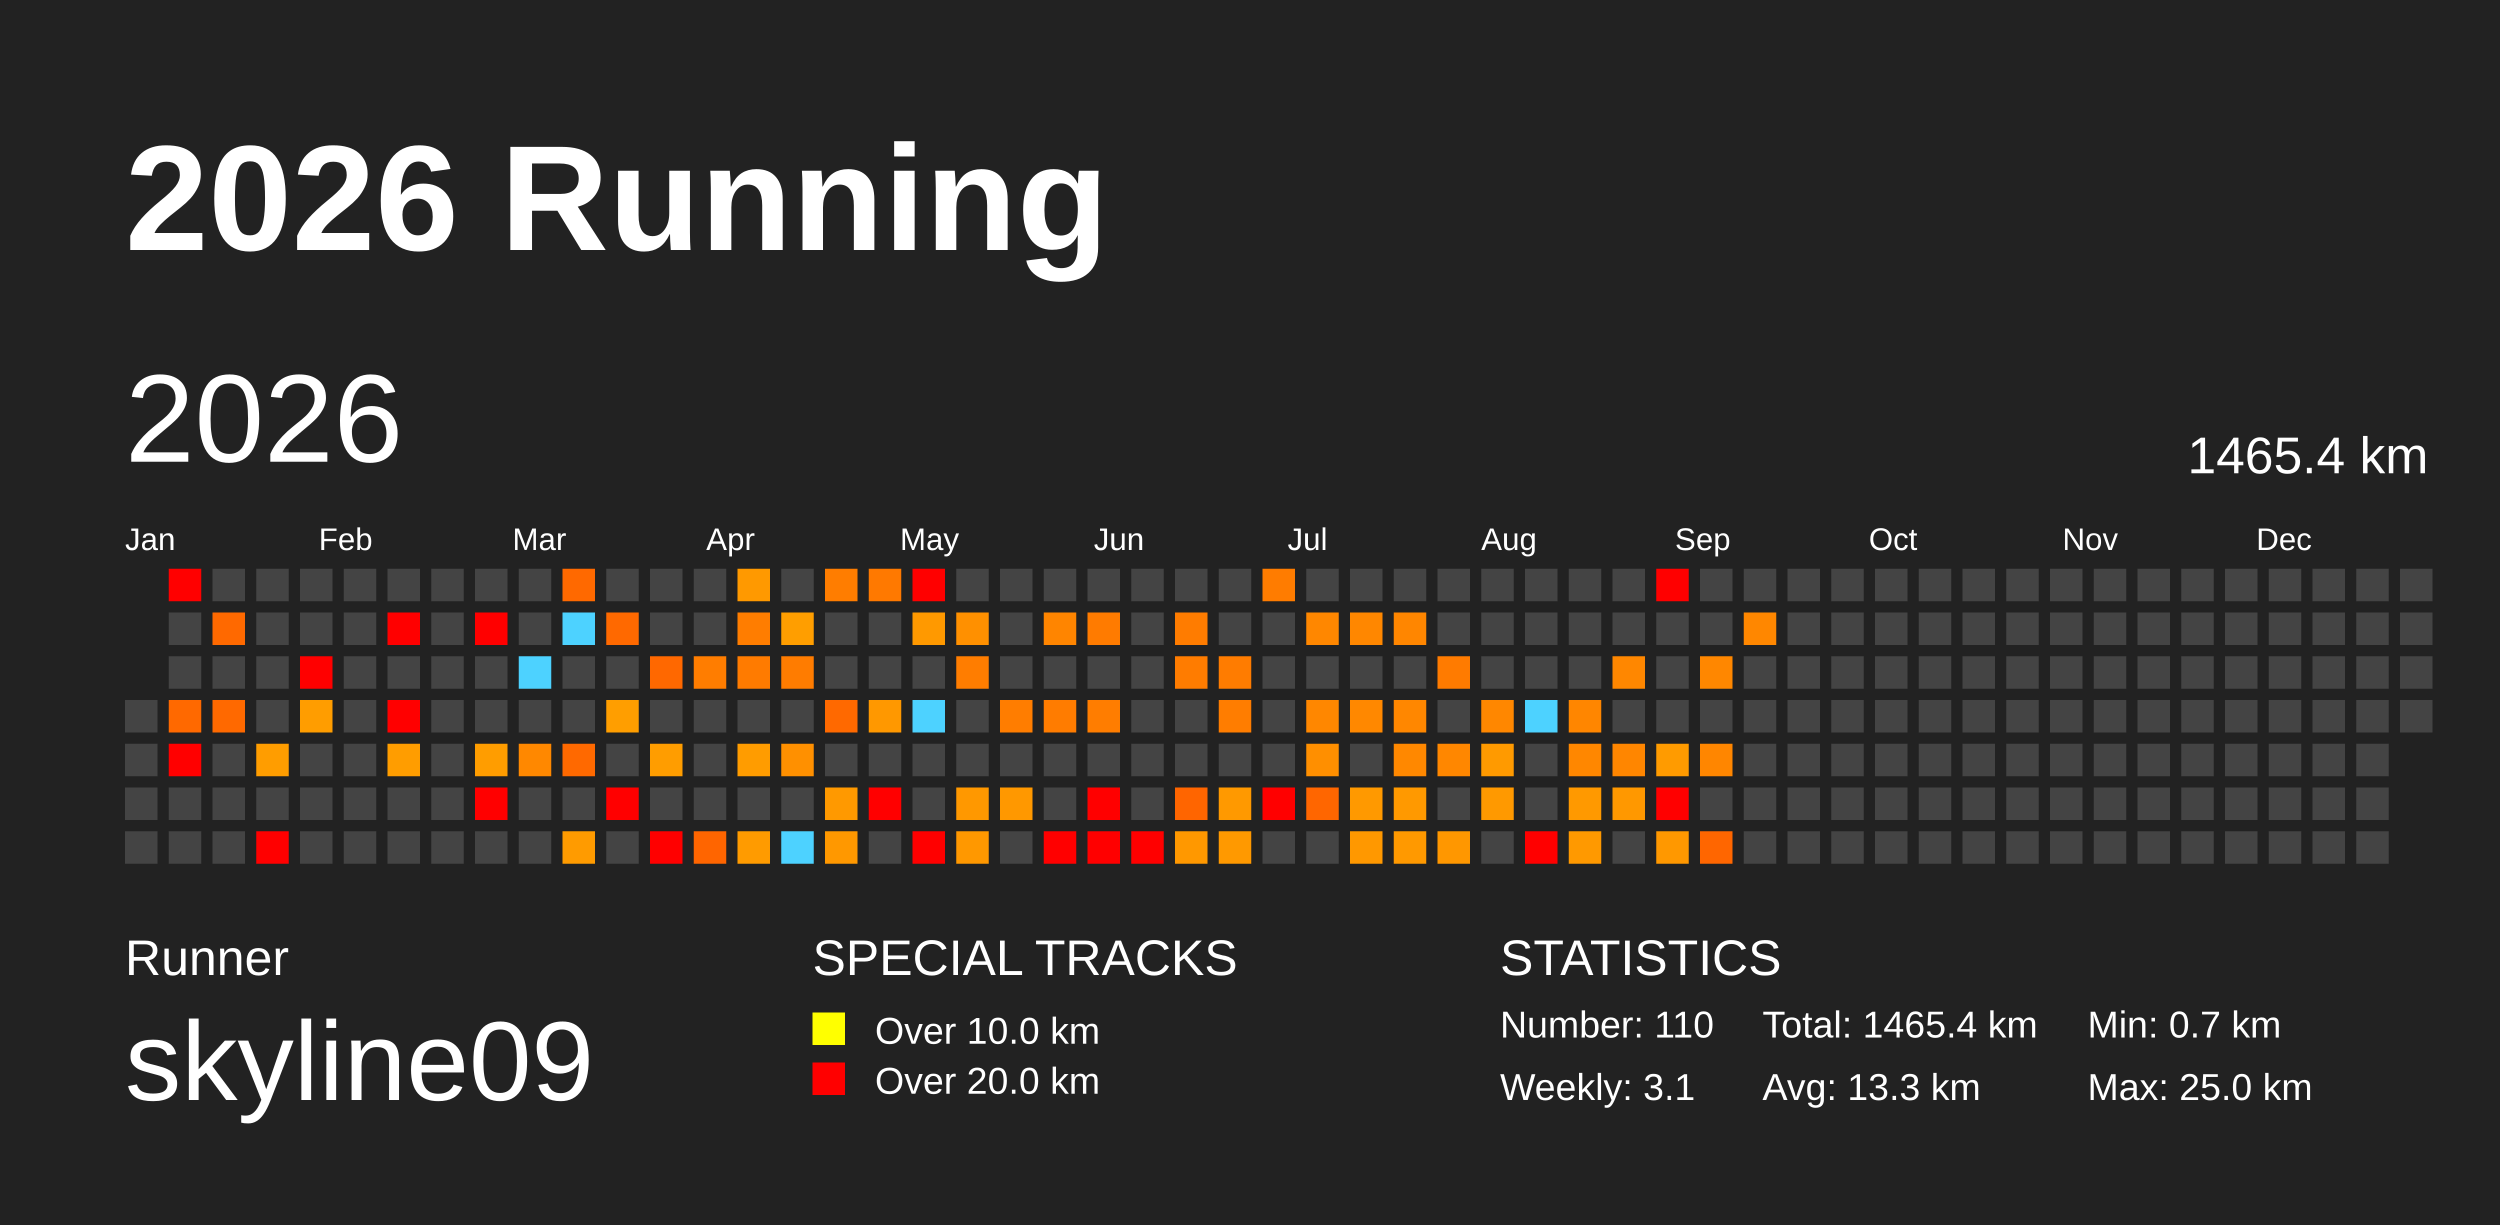
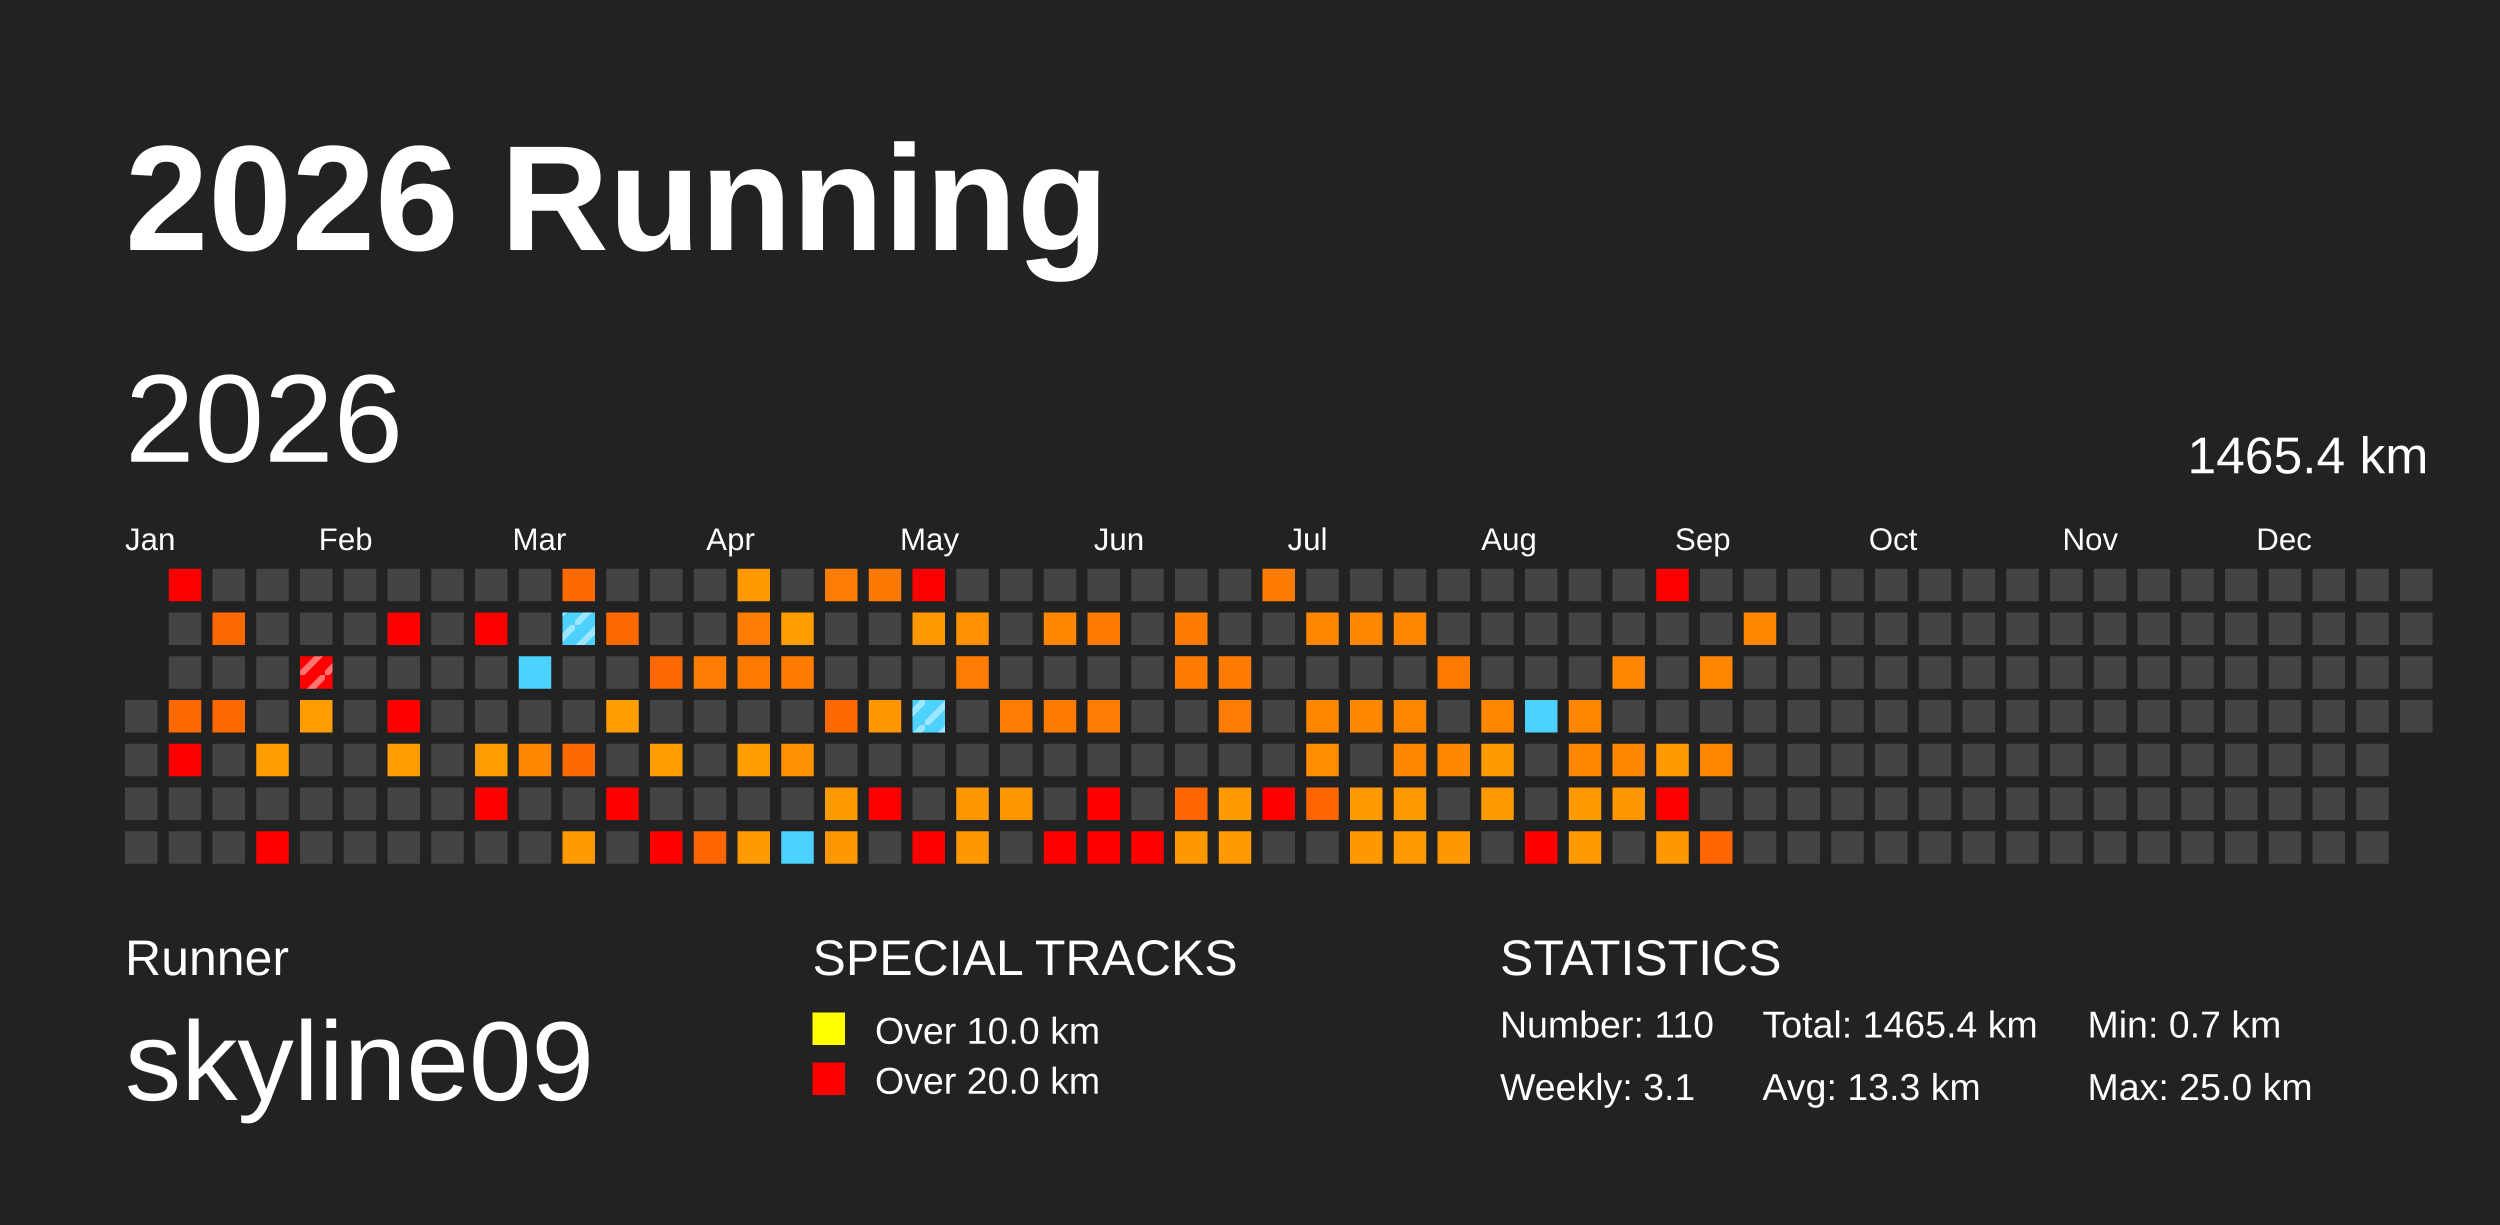
<svg xmlns="http://www.w3.org/2000/svg" baseProfile="full" height="98mm" version="1.1" viewBox="0,0,200,98" width="200mm">
-   <defs />
+   <defs>
+     <pattern height="2" id="indoor-stripe" patternUnits="userSpaceOnUse" width="2">
+       <line stroke="white" stroke-opacity="0.45" stroke-width="0.5" x1="0" x2="2" y1="2" y2="0" />
+     </pattern>
+   </defs>
  <rect fill="#222222" height="98" width="200" x="0" y="0" />
  <text fill="#FFFFFF" style="font-size:12px; font-family:Arial; font-weight:bold;" x="10" y="20">2026 Running</text>
  <text fill="#FFFFFF" style="font-size:4px; font-family:Arial" x="10" y="78">Runner</text>
  <text fill="#FFFFFF" style="font-size:9px; font-family:Arial" x="10" y="88">skyline09</text>
  <text fill="#FFFFFF" style="font-size:4px; font-family:Arial" x="65" y="78">SPECIAL TRACKS</text>
  <rect fill="yellow" height="2.6" width="2.6" x="65" y="81" />
  <text fill="#FFFFFF" style="font-size:3px; font-family:Arial" x="70" y="83.5">Over 10.0 km</text>
  <rect fill="red" height="2.6" width="2.6" x="65" y="85" />
  <text fill="#FFFFFF" style="font-size:3px; font-family:Arial" x="70" y="87.5">Over 20.0 km</text>
  <text fill="#FFFFFF" style="font-size:4px; font-family:Arial" x="120" y="78">STATISTICS</text>
  <text fill="#FFFFFF" style="font-size:3px; font-family:Arial" x="120" y="83">Number: 110</text>
  <text fill="#FFFFFF" style="font-size:3px; font-family:Arial" x="120" y="88">Weekly: 3.1</text>
  <text fill="#FFFFFF" style="font-size:3px; font-family:Arial" x="141" y="83">Total: 1465.4 km</text>
  <text fill="#FFFFFF" style="font-size:3px; font-family:Arial" x="141" y="88">Avg: 13.3 km</text>
  <text fill="#FFFFFF" style="font-size:3px; font-family:Arial" x="167" y="83">Min: 0.7 km</text>
  <text fill="#FFFFFF" style="font-size:3px; font-family:Arial" x="167" y="88">Max: 25.0 km</text>
  <text dominant-baseline="hanging" fill="#FFFFFF" style="font-size:10.0px; font-family:Arial;" x="10" y="30">2026</text>
  <text dominant-baseline="hanging" fill="#FFFFFF" style="font-size:4.125px; font-family:Arial;" x="175" y="35">1465.4 km</text>
  <text fill="#FFFFFF" style="font-size:2.5px; font-family:Arial" x="10.0" y="44">Jan</text>
  <text fill="#FFFFFF" style="font-size:2.5px; font-family:Arial" x="25.5" y="44">Feb</text>
  <text fill="#FFFFFF" style="font-size:2.5px; font-family:Arial" x="41.0" y="44">Mar</text>
  <text fill="#FFFFFF" style="font-size:2.5px; font-family:Arial" x="56.5" y="44">Apr</text>
  <text fill="#FFFFFF" style="font-size:2.5px; font-family:Arial" x="72.0" y="44">May</text>
  <text fill="#FFFFFF" style="font-size:2.5px; font-family:Arial" x="87.5" y="44">Jun</text>
  <text fill="#FFFFFF" style="font-size:2.5px; font-family:Arial" x="103.0" y="44">Jul</text>
  <text fill="#FFFFFF" style="font-size:2.5px; font-family:Arial" x="118.5" y="44">Aug</text>
  <text fill="#FFFFFF" style="font-size:2.5px; font-family:Arial" x="134.0" y="44">Sep</text>
  <text fill="#FFFFFF" style="font-size:2.5px; font-family:Arial" x="149.5" y="44">Oct</text>
  <text fill="#FFFFFF" style="font-size:2.5px; font-family:Arial" x="165.0" y="44">Nov</text>
  <text fill="#FFFFFF" style="font-size:2.5px; font-family:Arial" x="180.5" y="44">Dec</text>
  <rect fill="#444444" height="2.6" width="2.6" x="10.0" y="56.0" />
  <rect fill="#444444" height="2.6" width="2.6" x="10.0" y="59.5" />
  <rect fill="#444444" height="2.6" width="2.6" x="10.0" y="63.0" />
  <rect fill="#444444" height="2.6" width="2.6" x="10.0" y="66.5" />
  <rect fill="red" height="2.6" width="2.6" x="13.5" y="45.5" />
  <rect fill="#444444" height="2.6" width="2.6" x="13.5" y="49.0" />
  <rect fill="#444444" height="2.6" width="2.6" x="13.5" y="52.5" />
  <rect fill="#ff6900" height="2.6" width="2.6" x="13.5" y="56.0" />
  <rect fill="red" height="2.6" width="2.6" x="13.5" y="59.5" />
  <rect fill="#444444" height="2.6" width="2.6" x="13.5" y="63.0" />
  <rect fill="#444444" height="2.6" width="2.6" x="13.5" y="66.5" />
  <rect fill="#444444" height="2.6" width="2.6" x="17.0" y="45.5" />
  <rect fill="#ff6900" height="2.6" width="2.6" x="17.0" y="49.0" />
  <rect fill="#444444" height="2.6" width="2.6" x="17.0" y="52.5" />
  <rect fill="#ff6900" height="2.6" width="2.6" x="17.0" y="56.0" />
  <rect fill="#444444" height="2.6" width="2.6" x="17.0" y="59.5" />
  <rect fill="#444444" height="2.6" width="2.6" x="17.0" y="63.0" />
  <rect fill="#444444" height="2.6" width="2.6" x="17.0" y="66.5" />
  <rect fill="#444444" height="2.6" width="2.6" x="20.5" y="45.5" />
  <rect fill="#444444" height="2.6" width="2.6" x="20.5" y="49.0" />
  <rect fill="#444444" height="2.6" width="2.6" x="20.5" y="52.5" />
  <rect fill="#444444" height="2.6" width="2.6" x="20.5" y="56.0" />
  <rect fill="#ff9d00" height="2.6" width="2.6" x="20.5" y="59.5" />
  <rect fill="#444444" height="2.6" width="2.6" x="20.5" y="63.0" />
  <rect fill="red" height="2.6" width="2.6" x="20.5" y="66.5" />
  <rect fill="#444444" height="2.6" width="2.6" x="24.0" y="45.5" />
  <rect fill="#444444" height="2.6" width="2.6" x="24.0" y="49.0" />
  <rect fill="red" height="2.6" width="2.6" x="24.0" y="52.5" />
+   <rect fill="url(#indoor-stripe)" height="2.6" style="pointer-events: none;" width="2.6" x="24.0" y="52.5" />
  <rect fill="#ff9d00" height="2.6" width="2.6" x="24.0" y="56.0" />
  <rect fill="#444444" height="2.6" width="2.6" x="24.0" y="59.5" />
  <rect fill="#444444" height="2.6" width="2.6" x="24.0" y="63.0" />
  <rect fill="#444444" height="2.6" width="2.6" x="24.0" y="66.5" />
  <rect fill="#444444" height="2.6" width="2.6" x="27.5" y="45.5" />
  <rect fill="#444444" height="2.6" width="2.6" x="27.5" y="49.0" />
  <rect fill="#444444" height="2.6" width="2.6" x="27.5" y="52.5" />
  <rect fill="#444444" height="2.6" width="2.6" x="27.5" y="56.0" />
  <rect fill="#444444" height="2.6" width="2.6" x="27.5" y="59.5" />
  <rect fill="#444444" height="2.6" width="2.6" x="27.5" y="63.0" />
  <rect fill="#444444" height="2.6" width="2.6" x="27.5" y="66.5" />
  <rect fill="#444444" height="2.6" width="2.6" x="31.0" y="45.5" />
  <rect fill="red" height="2.6" width="2.6" x="31.0" y="49.0" />
  <rect fill="#444444" height="2.6" width="2.6" x="31.0" y="52.5" />
  <rect fill="red" height="2.6" width="2.6" x="31.0" y="56.0" />
  <rect fill="#ff9d00" height="2.6" width="2.6" x="31.0" y="59.5" />
  <rect fill="#444444" height="2.6" width="2.6" x="31.0" y="63.0" />
  <rect fill="#444444" height="2.6" width="2.6" x="31.0" y="66.5" />
  <rect fill="#444444" height="2.6" width="2.6" x="34.5" y="45.5" />
  <rect fill="#444444" height="2.6" width="2.6" x="34.5" y="49.0" />
  <rect fill="#444444" height="2.6" width="2.6" x="34.5" y="52.5" />
  <rect fill="#444444" height="2.6" width="2.6" x="34.5" y="56.0" />
  <rect fill="#444444" height="2.6" width="2.6" x="34.5" y="59.5" />
  <rect fill="#444444" height="2.6" width="2.6" x="34.5" y="63.0" />
  <rect fill="#444444" height="2.6" width="2.6" x="34.5" y="66.5" />
  <rect fill="#444444" height="2.6" width="2.6" x="38.0" y="45.5" />
  <rect fill="red" height="2.6" width="2.6" x="38.0" y="49.0" />
  <rect fill="#444444" height="2.6" width="2.6" x="38.0" y="52.5" />
  <rect fill="#444444" height="2.6" width="2.6" x="38.0" y="56.0" />
  <rect fill="#ff9d00" height="2.6" width="2.6" x="38.0" y="59.5" />
  <rect fill="red" height="2.6" width="2.6" x="38.0" y="63.0" />
  <rect fill="#444444" height="2.6" width="2.6" x="38.0" y="66.5" />
  <rect fill="#444444" height="2.6" width="2.6" x="41.5" y="45.5" />
  <rect fill="#444444" height="2.6" width="2.6" x="41.5" y="49.0" />
  <rect fill="#4dd2ff" height="2.6" width="2.6" x="41.5" y="52.5" />
  <rect fill="#444444" height="2.6" width="2.6" x="41.5" y="56.0" />
  <rect fill="#ff8800" height="2.6" width="2.6" x="41.5" y="59.5" />
  <rect fill="#444444" height="2.6" width="2.6" x="41.5" y="63.0" />
  <rect fill="#444444" height="2.6" width="2.6" x="41.5" y="66.5" />
  <rect fill="#ff6900" height="2.6" width="2.6" x="45.0" y="45.5" />
  <rect fill="#4dd2ff" height="2.6" width="2.6" x="45.0" y="49.0" />
+   <rect fill="url(#indoor-stripe)" height="2.6" style="pointer-events: none;" width="2.6" x="45.0" y="49.0" />
  <rect fill="#444444" height="2.6" width="2.6" x="45.0" y="52.5" />
  <rect fill="#444444" height="2.6" width="2.6" x="45.0" y="56.0" />
  <rect fill="#ff6900" height="2.6" width="2.6" x="45.0" y="59.5" />
  <rect fill="#444444" height="2.6" width="2.6" x="45.0" y="63.0" />
  <rect fill="#ff9b00" height="2.6" width="2.6" x="45.0" y="66.5" />
  <rect fill="#444444" height="2.6" width="2.6" x="48.5" y="45.5" />
  <rect fill="#ff6900" height="2.6" width="2.6" x="48.5" y="49.0" />
  <rect fill="#444444" height="2.6" width="2.6" x="48.5" y="52.5" />
  <rect fill="#ff9e00" height="2.6" width="2.6" x="48.5" y="56.0" />
  <rect fill="#444444" height="2.6" width="2.6" x="48.5" y="59.5" />
  <rect fill="red" height="2.6" width="2.6" x="48.5" y="63.0" />
  <rect fill="#444444" height="2.6" width="2.6" x="48.5" y="66.5" />
  <rect fill="#444444" height="2.6" width="2.6" x="52.0" y="45.5" />
  <rect fill="#444444" height="2.6" width="2.6" x="52.0" y="49.0" />
  <rect fill="#ff6800" height="2.6" width="2.6" x="52.0" y="52.5" />
  <rect fill="#444444" height="2.6" width="2.6" x="52.0" y="56.0" />
  <rect fill="#ff9d00" height="2.6" width="2.6" x="52.0" y="59.5" />
  <rect fill="#444444" height="2.6" width="2.6" x="52.0" y="63.0" />
  <rect fill="red" height="2.6" width="2.6" x="52.0" y="66.5" />
  <rect fill="#444444" height="2.6" width="2.6" x="55.5" y="45.5" />
  <rect fill="#444444" height="2.6" width="2.6" x="55.5" y="49.0" />
  <rect fill="#ff7d00" height="2.6" width="2.6" x="55.5" y="52.5" />
  <rect fill="#444444" height="2.6" width="2.6" x="55.5" y="56.0" />
  <rect fill="#444444" height="2.6" width="2.6" x="55.5" y="59.5" />
  <rect fill="#444444" height="2.6" width="2.6" x="55.5" y="63.0" />
  <rect fill="#ff6500" height="2.6" width="2.6" x="55.5" y="66.5" />
  <rect fill="#ff9900" height="2.6" width="2.6" x="59.0" y="45.5" />
  <rect fill="#ff7d00" height="2.6" width="2.6" x="59.0" y="49.0" />
  <rect fill="#ff7b00" height="2.6" width="2.6" x="59.0" y="52.5" />
  <rect fill="#444444" height="2.6" width="2.6" x="59.0" y="56.0" />
  <rect fill="#ff9c00" height="2.6" width="2.6" x="59.0" y="59.5" />
  <rect fill="#444444" height="2.6" width="2.6" x="59.0" y="63.0" />
  <rect fill="#ff9b00" height="2.6" width="2.6" x="59.0" y="66.5" />
  <rect fill="#444444" height="2.6" width="2.6" x="62.5" y="45.5" />
  <rect fill="#ff9e00" height="2.6" width="2.6" x="62.5" y="49.0" />
  <rect fill="#ff7c00" height="2.6" width="2.6" x="62.5" y="52.5" />
  <rect fill="#444444" height="2.6" width="2.6" x="62.5" y="56.0" />
  <rect fill="#ff9000" height="2.6" width="2.6" x="62.5" y="59.5" />
  <rect fill="#444444" height="2.6" width="2.6" x="62.5" y="63.0" />
  <rect fill="#4dd2ff" height="2.6" width="2.6" x="62.5" y="66.5" />
  <rect fill="#ff7d00" height="2.6" width="2.6" x="66.0" y="45.5" />
  <rect fill="#444444" height="2.6" width="2.6" x="66.0" y="49.0" />
  <rect fill="#444444" height="2.6" width="2.6" x="66.0" y="52.5" />
  <rect fill="#ff6900" height="2.6" width="2.6" x="66.0" y="56.0" />
  <rect fill="#444444" height="2.6" width="2.6" x="66.0" y="59.5" />
  <rect fill="#ff9900" height="2.6" width="2.6" x="66.0" y="63.0" />
  <rect fill="#ff9800" height="2.6" width="2.6" x="66.0" y="66.5" />
  <rect fill="#ff7900" height="2.6" width="2.6" x="69.5" y="45.5" />
  <rect fill="#444444" height="2.6" width="2.6" x="69.5" y="49.0" />
  <rect fill="#444444" height="2.6" width="2.6" x="69.5" y="52.5" />
  <rect fill="#ff9800" height="2.6" width="2.6" x="69.5" y="56.0" />
  <rect fill="#444444" height="2.6" width="2.6" x="69.5" y="59.5" />
  <rect fill="red" height="2.6" width="2.6" x="69.5" y="63.0" />
  <rect fill="#444444" height="2.6" width="2.6" x="69.5" y="66.5" />
  <rect fill="red" height="2.6" width="2.6" x="73.0" y="45.5" />
  <rect fill="#ff9900" height="2.6" width="2.6" x="73.0" y="49.0" />
  <rect fill="#444444" height="2.6" width="2.6" x="73.0" y="52.5" />
  <rect fill="#4dd2ff" height="2.6" width="2.6" x="73.0" y="56.0" />
+   <rect fill="url(#indoor-stripe)" height="2.6" style="pointer-events: none;" width="2.6" x="73.0" y="56.0" />
  <rect fill="#444444" height="2.6" width="2.6" x="73.0" y="59.5" />
  <rect fill="#444444" height="2.6" width="2.6" x="73.0" y="63.0" />
  <rect fill="red" height="2.6" width="2.6" x="73.0" y="66.5" />
  <rect fill="#444444" height="2.6" width="2.6" x="76.5" y="45.5" />
  <rect fill="#ff9000" height="2.6" width="2.6" x="76.5" y="49.0" />
  <rect fill="#ff7d00" height="2.6" width="2.6" x="76.5" y="52.5" />
  <rect fill="#444444" height="2.6" width="2.6" x="76.5" y="56.0" />
  <rect fill="#444444" height="2.6" width="2.6" x="76.5" y="59.5" />
  <rect fill="#ff9800" height="2.6" width="2.6" x="76.5" y="63.0" />
  <rect fill="#ff9800" height="2.6" width="2.6" x="76.5" y="66.5" />
  <rect fill="#444444" height="2.6" width="2.6" x="80.0" y="45.5" />
  <rect fill="#444444" height="2.6" width="2.6" x="80.0" y="49.0" />
  <rect fill="#444444" height="2.6" width="2.6" x="80.0" y="52.5" />
  <rect fill="#ff7d00" height="2.6" width="2.6" x="80.0" y="56.0" />
  <rect fill="#444444" height="2.6" width="2.6" x="80.0" y="59.5" />
  <rect fill="#ff9800" height="2.6" width="2.6" x="80.0" y="63.0" />
  <rect fill="#444444" height="2.6" width="2.6" x="80.0" y="66.5" />
  <rect fill="#444444" height="2.6" width="2.6" x="83.5" y="45.5" />
  <rect fill="#ff8500" height="2.6" width="2.6" x="83.5" y="49.0" />
  <rect fill="#444444" height="2.6" width="2.6" x="83.5" y="52.5" />
  <rect fill="#ff7c00" height="2.6" width="2.6" x="83.5" y="56.0" />
  <rect fill="#444444" height="2.6" width="2.6" x="83.5" y="59.5" />
  <rect fill="#444444" height="2.6" width="2.6" x="83.5" y="63.0" />
  <rect fill="red" height="2.6" width="2.6" x="83.5" y="66.5" />
  <rect fill="#444444" height="2.6" width="2.6" x="87.0" y="45.5" />
  <rect fill="#ff7b00" height="2.6" width="2.6" x="87.0" y="49.0" />
  <rect fill="#444444" height="2.6" width="2.6" x="87.0" y="52.5" />
  <rect fill="#ff7d00" height="2.6" width="2.6" x="87.0" y="56.0" />
  <rect fill="#444444" height="2.6" width="2.6" x="87.0" y="59.5" />
  <rect fill="red" height="2.6" width="2.6" x="87.0" y="63.0" />
  <rect fill="red" height="2.6" width="2.6" x="87.0" y="66.5" />
  <rect fill="#444444" height="2.6" width="2.6" x="90.5" y="45.5" />
  <rect fill="#444444" height="2.6" width="2.6" x="90.5" y="49.0" />
  <rect fill="#444444" height="2.6" width="2.6" x="90.5" y="52.5" />
  <rect fill="#444444" height="2.6" width="2.6" x="90.5" y="56.0" />
  <rect fill="#444444" height="2.6" width="2.6" x="90.5" y="59.5" />
  <rect fill="#444444" height="2.6" width="2.6" x="90.5" y="63.0" />
  <rect fill="red" height="2.6" width="2.6" x="90.5" y="66.5" />
  <rect fill="#444444" height="2.6" width="2.6" x="94.0" y="45.5" />
  <rect fill="#ff7c00" height="2.6" width="2.6" x="94.0" y="49.0" />
  <rect fill="#ff7c00" height="2.6" width="2.6" x="94.0" y="52.5" />
  <rect fill="#444444" height="2.6" width="2.6" x="94.0" y="56.0" />
  <rect fill="#444444" height="2.6" width="2.6" x="94.0" y="59.5" />
  <rect fill="#ff6500" height="2.6" width="2.6" x="94.0" y="63.0" />
  <rect fill="#ff9800" height="2.6" width="2.6" x="94.0" y="66.5" />
  <rect fill="#444444" height="2.6" width="2.6" x="97.5" y="45.5" />
  <rect fill="#444444" height="2.6" width="2.6" x="97.5" y="49.0" />
  <rect fill="#ff7c00" height="2.6" width="2.6" x="97.5" y="52.5" />
  <rect fill="#ff7d00" height="2.6" width="2.6" x="97.5" y="56.0" />
  <rect fill="#444444" height="2.6" width="2.6" x="97.5" y="59.5" />
  <rect fill="#ff9900" height="2.6" width="2.6" x="97.5" y="63.0" />
  <rect fill="#ff9900" height="2.6" width="2.6" x="97.5" y="66.5" />
  <rect fill="#ff7c00" height="2.6" width="2.6" x="101.0" y="45.5" />
  <rect fill="#444444" height="2.6" width="2.6" x="101.0" y="49.0" />
  <rect fill="#444444" height="2.6" width="2.6" x="101.0" y="52.5" />
  <rect fill="#444444" height="2.6" width="2.6" x="101.0" y="56.0" />
  <rect fill="#444444" height="2.6" width="2.6" x="101.0" y="59.5" />
  <rect fill="red" height="2.6" width="2.6" x="101.0" y="63.0" />
  <rect fill="#444444" height="2.6" width="2.6" x="101.0" y="66.5" />
  <rect fill="#444444" height="2.6" width="2.6" x="104.5" y="45.5" />
  <rect fill="#ff8700" height="2.6" width="2.6" x="104.5" y="49.0" />
  <rect fill="#444444" height="2.6" width="2.6" x="104.5" y="52.5" />
  <rect fill="#ff8700" height="2.6" width="2.6" x="104.5" y="56.0" />
  <rect fill="#ff8f00" height="2.6" width="2.6" x="104.5" y="59.5" />
  <rect fill="#ff6600" height="2.6" width="2.6" x="104.5" y="63.0" />
  <rect fill="#444444" height="2.6" width="2.6" x="104.5" y="66.5" />
  <rect fill="#444444" height="2.6" width="2.6" x="108.0" y="45.5" />
  <rect fill="#ff8700" height="2.6" width="2.6" x="108.0" y="49.0" />
  <rect fill="#444444" height="2.6" width="2.6" x="108.0" y="52.5" />
  <rect fill="#ff8800" height="2.6" width="2.6" x="108.0" y="56.0" />
  <rect fill="#444444" height="2.6" width="2.6" x="108.0" y="59.5" />
  <rect fill="#ff9900" height="2.6" width="2.6" x="108.0" y="63.0" />
  <rect fill="#ff9800" height="2.6" width="2.6" x="108.0" y="66.5" />
  <rect fill="#444444" height="2.6" width="2.6" x="111.5" y="45.5" />
  <rect fill="#ff8600" height="2.6" width="2.6" x="111.5" y="49.0" />
  <rect fill="#444444" height="2.6" width="2.6" x="111.5" y="52.5" />
  <rect fill="#ff8700" height="2.6" width="2.6" x="111.5" y="56.0" />
  <rect fill="#ff8800" height="2.6" width="2.6" x="111.5" y="59.5" />
  <rect fill="#ff9900" height="2.6" width="2.6" x="111.5" y="63.0" />
  <rect fill="#ff9900" height="2.6" width="2.6" x="111.5" y="66.5" />
  <rect fill="#444444" height="2.6" width="2.6" x="115.0" y="45.5" />
  <rect fill="#444444" height="2.6" width="2.6" x="115.0" y="49.0" />
  <rect fill="#ff7b00" height="2.6" width="2.6" x="115.0" y="52.5" />
  <rect fill="#444444" height="2.6" width="2.6" x="115.0" y="56.0" />
  <rect fill="#ff8700" height="2.6" width="2.6" x="115.0" y="59.5" />
  <rect fill="#444444" height="2.6" width="2.6" x="115.0" y="63.0" />
  <rect fill="#ff9700" height="2.6" width="2.6" x="115.0" y="66.5" />
  <rect fill="#444444" height="2.6" width="2.6" x="118.5" y="45.5" />
  <rect fill="#444444" height="2.6" width="2.6" x="118.5" y="49.0" />
  <rect fill="#444444" height="2.6" width="2.6" x="118.5" y="52.5" />
  <rect fill="#ff8700" height="2.6" width="2.6" x="118.5" y="56.0" />
  <rect fill="#ff9a00" height="2.6" width="2.6" x="118.5" y="59.5" />
  <rect fill="#ff9900" height="2.6" width="2.6" x="118.5" y="63.0" />
  <rect fill="#444444" height="2.6" width="2.6" x="118.5" y="66.5" />
  <rect fill="#444444" height="2.6" width="2.6" x="122.0" y="45.5" />
  <rect fill="#444444" height="2.6" width="2.6" x="122.0" y="49.0" />
  <rect fill="#444444" height="2.6" width="2.6" x="122.0" y="52.5" />
  <rect fill="#4dd2ff" height="2.6" width="2.6" x="122.0" y="56.0" />
  <rect fill="#444444" height="2.6" width="2.6" x="122.0" y="59.5" />
  <rect fill="#444444" height="2.6" width="2.6" x="122.0" y="63.0" />
  <rect fill="red" height="2.6" width="2.6" x="122.0" y="66.5" />
  <rect fill="#444444" height="2.6" width="2.6" x="125.5" y="45.5" />
  <rect fill="#444444" height="2.6" width="2.6" x="125.5" y="49.0" />
  <rect fill="#444444" height="2.6" width="2.6" x="125.5" y="52.5" />
  <rect fill="#ff8600" height="2.6" width="2.6" x="125.5" y="56.0" />
  <rect fill="#ff8700" height="2.6" width="2.6" x="125.5" y="59.5" />
  <rect fill="#ff9900" height="2.6" width="2.6" x="125.5" y="63.0" />
  <rect fill="#ff9900" height="2.6" width="2.6" x="125.5" y="66.5" />
  <rect fill="#444444" height="2.6" width="2.6" x="129.0" y="45.5" />
  <rect fill="#444444" height="2.6" width="2.6" x="129.0" y="49.0" />
  <rect fill="#ff8700" height="2.6" width="2.6" x="129.0" y="52.5" />
  <rect fill="#444444" height="2.6" width="2.6" x="129.0" y="56.0" />
  <rect fill="#ff8600" height="2.6" width="2.6" x="129.0" y="59.5" />
  <rect fill="#ff9800" height="2.6" width="2.6" x="129.0" y="63.0" />
  <rect fill="#444444" height="2.6" width="2.6" x="129.0" y="66.5" />
  <rect fill="red" height="2.6" width="2.6" x="132.5" y="45.5" />
  <rect fill="#444444" height="2.6" width="2.6" x="132.5" y="49.0" />
  <rect fill="#444444" height="2.6" width="2.6" x="132.5" y="52.5" />
  <rect fill="#444444" height="2.6" width="2.6" x="132.5" y="56.0" />
  <rect fill="#ff9b00" height="2.6" width="2.6" x="132.5" y="59.5" />
  <rect fill="red" height="2.6" width="2.6" x="132.5" y="63.0" />
  <rect fill="#ff9800" height="2.6" width="2.6" x="132.5" y="66.5" />
  <rect fill="#444444" height="2.6" width="2.6" x="136.0" y="45.5" />
  <rect fill="#444444" height="2.6" width="2.6" x="136.0" y="49.0" />
  <rect fill="#ff8700" height="2.6" width="2.6" x="136.0" y="52.5" />
  <rect fill="#444444" height="2.6" width="2.6" x="136.0" y="56.0" />
  <rect fill="#ff8600" height="2.6" width="2.6" x="136.0" y="59.5" />
  <rect fill="#444444" height="2.6" width="2.6" x="136.0" y="63.0" />
  <rect fill="#ff6600" height="2.6" width="2.6" x="136.0" y="66.5" />
  <rect fill="#444444" height="2.6" width="2.6" x="139.5" y="45.5" />
  <rect fill="#ff8700" height="2.6" width="2.6" x="139.5" y="49.0" />
  <rect fill="#444444" height="2.6" width="2.6" x="139.5" y="52.5" />
  <rect fill="#444444" height="2.6" width="2.6" x="139.5" y="56.0" />
  <rect fill="#444444" height="2.6" width="2.6" x="139.5" y="59.5" />
  <rect fill="#444444" height="2.6" width="2.6" x="139.5" y="63.0" />
  <rect fill="#444444" height="2.6" width="2.6" x="139.5" y="66.5" />
  <rect fill="#444444" height="2.6" width="2.6" x="143.0" y="45.5" />
  <rect fill="#444444" height="2.6" width="2.6" x="143.0" y="49.0" />
  <rect fill="#444444" height="2.6" width="2.6" x="143.0" y="52.5" />
  <rect fill="#444444" height="2.6" width="2.6" x="143.0" y="56.0" />
  <rect fill="#444444" height="2.6" width="2.6" x="143.0" y="59.5" />
  <rect fill="#444444" height="2.6" width="2.6" x="143.0" y="63.0" />
  <rect fill="#444444" height="2.6" width="2.6" x="143.0" y="66.5" />
  <rect fill="#444444" height="2.6" width="2.6" x="146.5" y="45.5" />
  <rect fill="#444444" height="2.6" width="2.6" x="146.5" y="49.0" />
  <rect fill="#444444" height="2.6" width="2.6" x="146.5" y="52.5" />
  <rect fill="#444444" height="2.6" width="2.6" x="146.5" y="56.0" />
  <rect fill="#444444" height="2.6" width="2.6" x="146.5" y="59.5" />
  <rect fill="#444444" height="2.6" width="2.6" x="146.5" y="63.0" />
  <rect fill="#444444" height="2.6" width="2.6" x="146.5" y="66.5" />
  <rect fill="#444444" height="2.6" width="2.6" x="150.0" y="45.5" />
  <rect fill="#444444" height="2.6" width="2.6" x="150.0" y="49.0" />
  <rect fill="#444444" height="2.6" width="2.6" x="150.0" y="52.5" />
  <rect fill="#444444" height="2.6" width="2.6" x="150.0" y="56.0" />
  <rect fill="#444444" height="2.6" width="2.6" x="150.0" y="59.5" />
  <rect fill="#444444" height="2.6" width="2.6" x="150.0" y="63.0" />
  <rect fill="#444444" height="2.6" width="2.6" x="150.0" y="66.5" />
  <rect fill="#444444" height="2.6" width="2.6" x="153.5" y="45.5" />
  <rect fill="#444444" height="2.6" width="2.6" x="153.5" y="49.0" />
  <rect fill="#444444" height="2.6" width="2.6" x="153.5" y="52.5" />
  <rect fill="#444444" height="2.6" width="2.6" x="153.5" y="56.0" />
  <rect fill="#444444" height="2.6" width="2.6" x="153.5" y="59.5" />
  <rect fill="#444444" height="2.6" width="2.6" x="153.5" y="63.0" />
  <rect fill="#444444" height="2.6" width="2.6" x="153.5" y="66.5" />
  <rect fill="#444444" height="2.6" width="2.6" x="157.0" y="45.5" />
  <rect fill="#444444" height="2.6" width="2.6" x="157.0" y="49.0" />
  <rect fill="#444444" height="2.6" width="2.6" x="157.0" y="52.5" />
  <rect fill="#444444" height="2.6" width="2.6" x="157.0" y="56.0" />
  <rect fill="#444444" height="2.6" width="2.6" x="157.0" y="59.5" />
  <rect fill="#444444" height="2.6" width="2.6" x="157.0" y="63.0" />
  <rect fill="#444444" height="2.6" width="2.6" x="157.0" y="66.5" />
  <rect fill="#444444" height="2.6" width="2.6" x="160.5" y="45.5" />
  <rect fill="#444444" height="2.6" width="2.6" x="160.5" y="49.0" />
  <rect fill="#444444" height="2.6" width="2.6" x="160.5" y="52.5" />
  <rect fill="#444444" height="2.6" width="2.6" x="160.5" y="56.0" />
  <rect fill="#444444" height="2.6" width="2.6" x="160.5" y="59.5" />
  <rect fill="#444444" height="2.6" width="2.6" x="160.5" y="63.0" />
  <rect fill="#444444" height="2.6" width="2.6" x="160.5" y="66.5" />
  <rect fill="#444444" height="2.6" width="2.6" x="164.0" y="45.5" />
  <rect fill="#444444" height="2.6" width="2.6" x="164.0" y="49.0" />
  <rect fill="#444444" height="2.6" width="2.6" x="164.0" y="52.5" />
  <rect fill="#444444" height="2.6" width="2.6" x="164.0" y="56.0" />
  <rect fill="#444444" height="2.6" width="2.6" x="164.0" y="59.5" />
  <rect fill="#444444" height="2.6" width="2.6" x="164.0" y="63.0" />
  <rect fill="#444444" height="2.6" width="2.6" x="164.0" y="66.5" />
  <rect fill="#444444" height="2.6" width="2.6" x="167.5" y="45.5" />
  <rect fill="#444444" height="2.6" width="2.6" x="167.5" y="49.0" />
  <rect fill="#444444" height="2.6" width="2.6" x="167.5" y="52.5" />
  <rect fill="#444444" height="2.6" width="2.6" x="167.5" y="56.0" />
  <rect fill="#444444" height="2.6" width="2.6" x="167.5" y="59.5" />
  <rect fill="#444444" height="2.6" width="2.6" x="167.5" y="63.0" />
  <rect fill="#444444" height="2.6" width="2.6" x="167.5" y="66.5" />
  <rect fill="#444444" height="2.6" width="2.6" x="171.0" y="45.5" />
  <rect fill="#444444" height="2.6" width="2.6" x="171.0" y="49.0" />
  <rect fill="#444444" height="2.6" width="2.6" x="171.0" y="52.5" />
  <rect fill="#444444" height="2.6" width="2.6" x="171.0" y="56.0" />
  <rect fill="#444444" height="2.6" width="2.6" x="171.0" y="59.5" />
  <rect fill="#444444" height="2.6" width="2.6" x="171.0" y="63.0" />
  <rect fill="#444444" height="2.6" width="2.6" x="171.0" y="66.5" />
  <rect fill="#444444" height="2.6" width="2.6" x="174.5" y="45.5" />
  <rect fill="#444444" height="2.6" width="2.6" x="174.5" y="49.0" />
  <rect fill="#444444" height="2.6" width="2.6" x="174.5" y="52.5" />
  <rect fill="#444444" height="2.6" width="2.6" x="174.5" y="56.0" />
  <rect fill="#444444" height="2.6" width="2.6" x="174.5" y="59.5" />
  <rect fill="#444444" height="2.6" width="2.6" x="174.5" y="63.0" />
  <rect fill="#444444" height="2.6" width="2.6" x="174.5" y="66.5" />
  <rect fill="#444444" height="2.6" width="2.6" x="178.0" y="45.5" />
  <rect fill="#444444" height="2.6" width="2.6" x="178.0" y="49.0" />
  <rect fill="#444444" height="2.6" width="2.6" x="178.0" y="52.5" />
  <rect fill="#444444" height="2.6" width="2.6" x="178.0" y="56.0" />
  <rect fill="#444444" height="2.6" width="2.6" x="178.0" y="59.5" />
  <rect fill="#444444" height="2.6" width="2.6" x="178.0" y="63.0" />
  <rect fill="#444444" height="2.6" width="2.6" x="178.0" y="66.5" />
  <rect fill="#444444" height="2.6" width="2.6" x="181.5" y="45.5" />
  <rect fill="#444444" height="2.6" width="2.6" x="181.5" y="49.0" />
  <rect fill="#444444" height="2.6" width="2.6" x="181.5" y="52.5" />
  <rect fill="#444444" height="2.6" width="2.6" x="181.5" y="56.0" />
  <rect fill="#444444" height="2.6" width="2.6" x="181.5" y="59.5" />
  <rect fill="#444444" height="2.6" width="2.6" x="181.5" y="63.0" />
  <rect fill="#444444" height="2.6" width="2.6" x="181.5" y="66.5" />
  <rect fill="#444444" height="2.6" width="2.6" x="185.0" y="45.5" />
  <rect fill="#444444" height="2.6" width="2.6" x="185.0" y="49.0" />
  <rect fill="#444444" height="2.6" width="2.6" x="185.0" y="52.5" />
  <rect fill="#444444" height="2.6" width="2.6" x="185.0" y="56.0" />
  <rect fill="#444444" height="2.6" width="2.6" x="185.0" y="59.5" />
  <rect fill="#444444" height="2.6" width="2.6" x="185.0" y="63.0" />
  <rect fill="#444444" height="2.6" width="2.6" x="185.0" y="66.5" />
  <rect fill="#444444" height="2.6" width="2.6" x="188.5" y="45.5" />
  <rect fill="#444444" height="2.6" width="2.6" x="188.5" y="49.0" />
  <rect fill="#444444" height="2.6" width="2.6" x="188.5" y="52.5" />
  <rect fill="#444444" height="2.6" width="2.6" x="188.5" y="56.0" />
  <rect fill="#444444" height="2.6" width="2.6" x="188.5" y="59.5" />
  <rect fill="#444444" height="2.6" width="2.6" x="188.5" y="63.0" />
  <rect fill="#444444" height="2.6" width="2.6" x="188.5" y="66.5" />
  <rect fill="#444444" height="2.6" width="2.6" x="192.0" y="45.5" />
  <rect fill="#444444" height="2.6" width="2.6" x="192.0" y="49.0" />
  <rect fill="#444444" height="2.6" width="2.6" x="192.0" y="52.5" />
  <rect fill="#444444" height="2.6" width="2.6" x="192.0" y="56.0" />
</svg>
